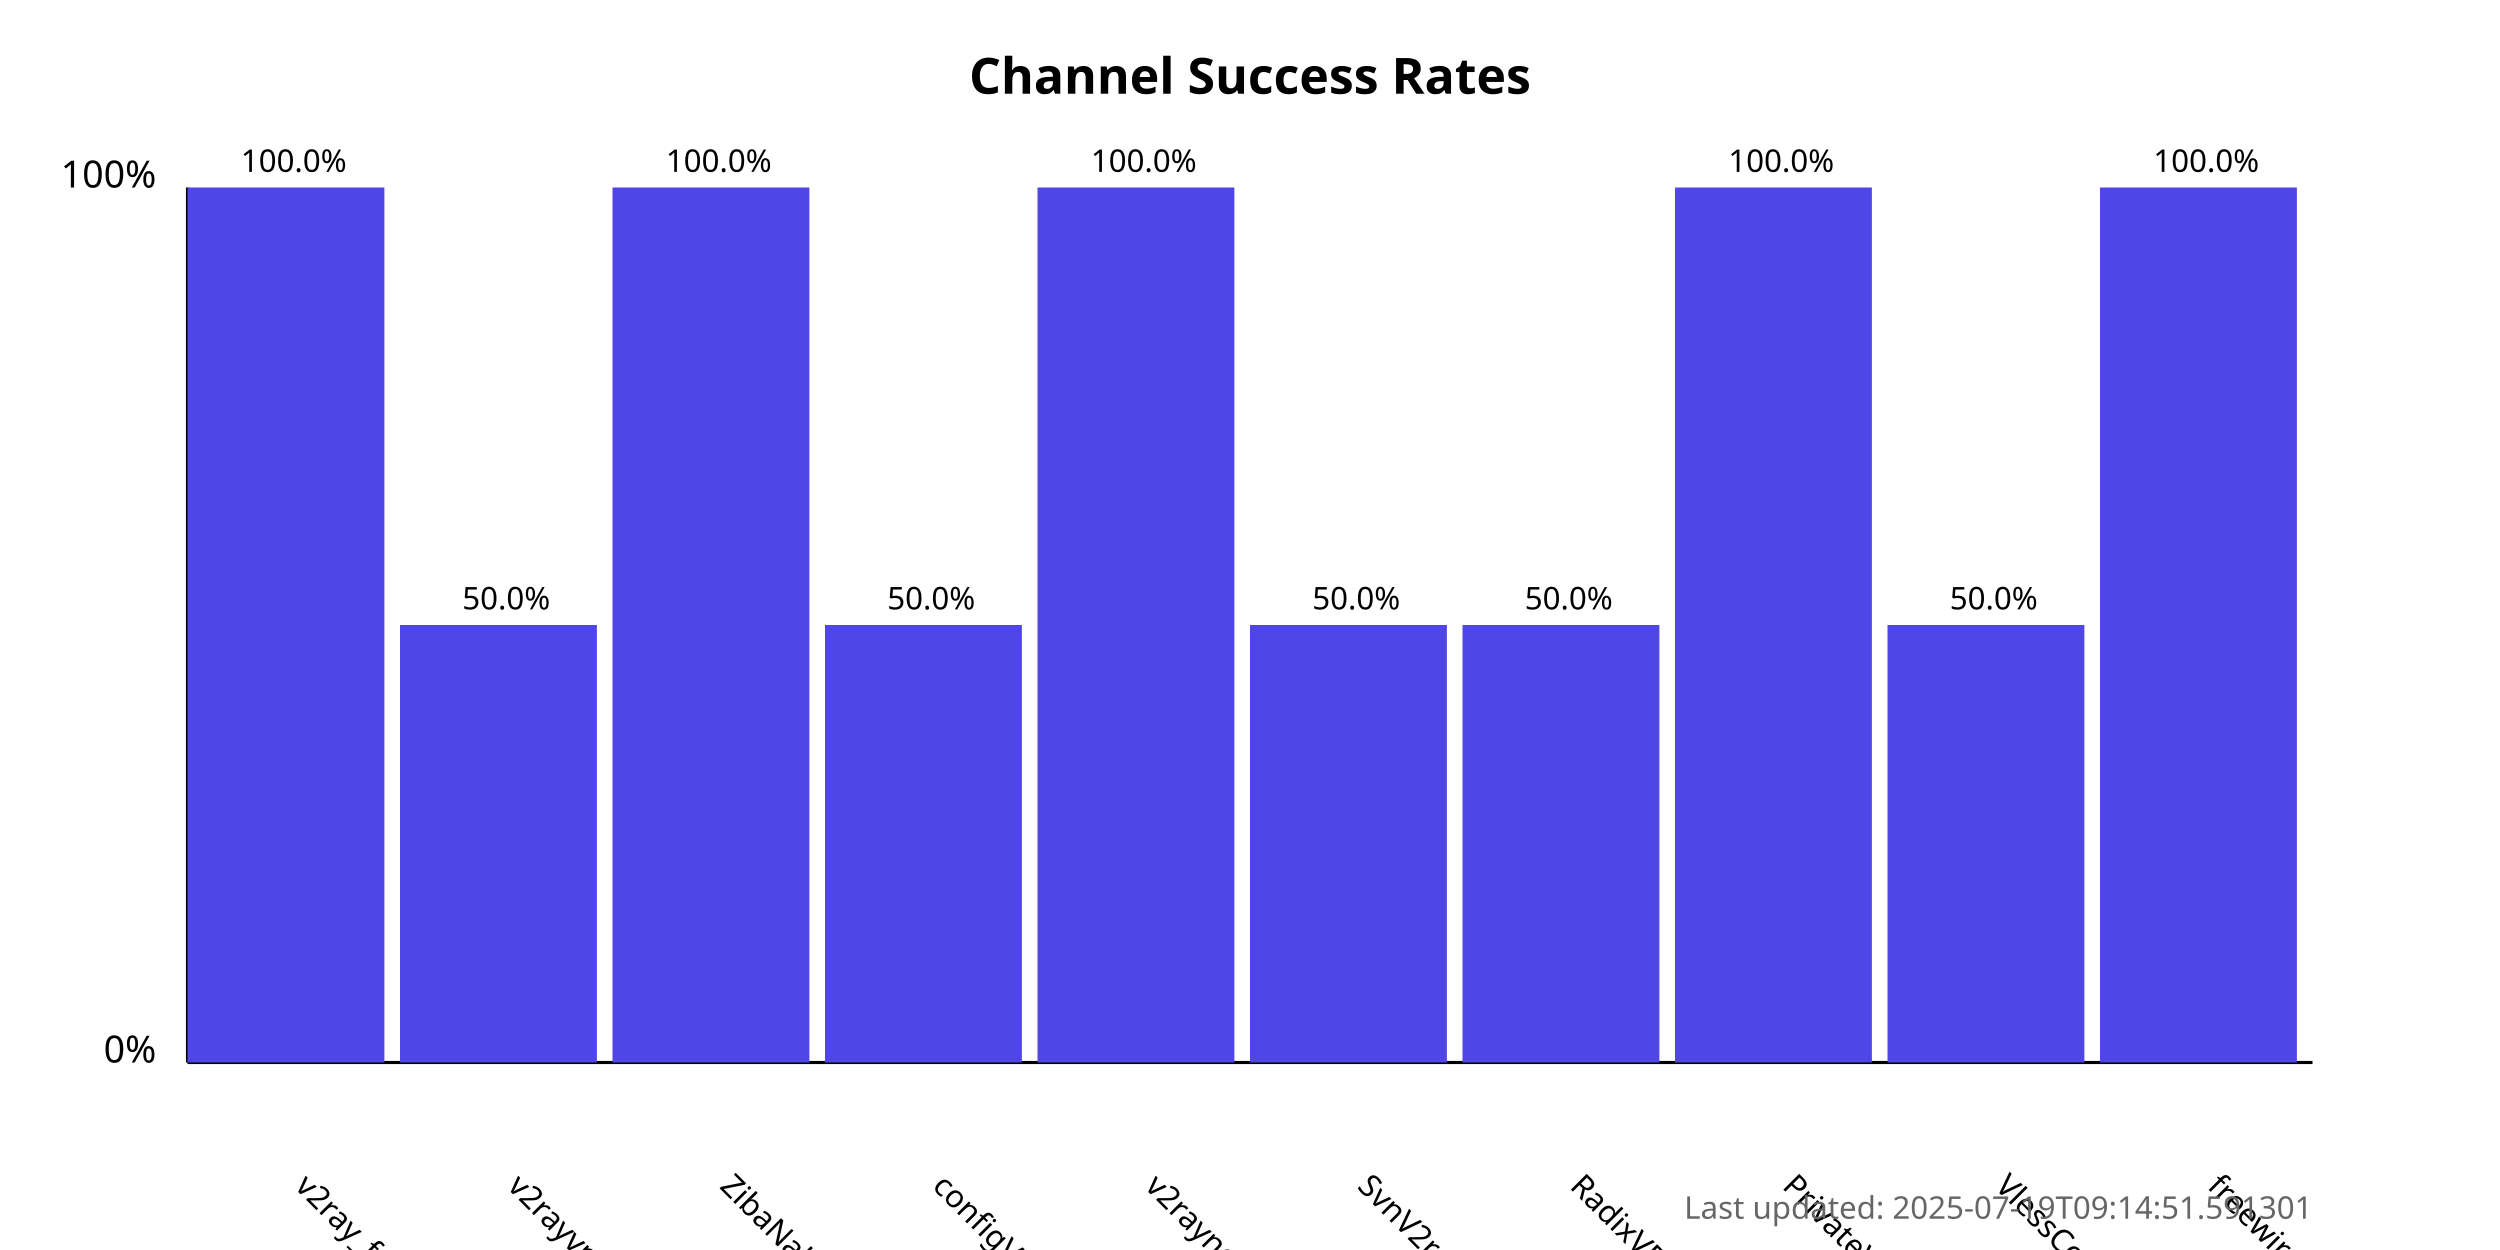
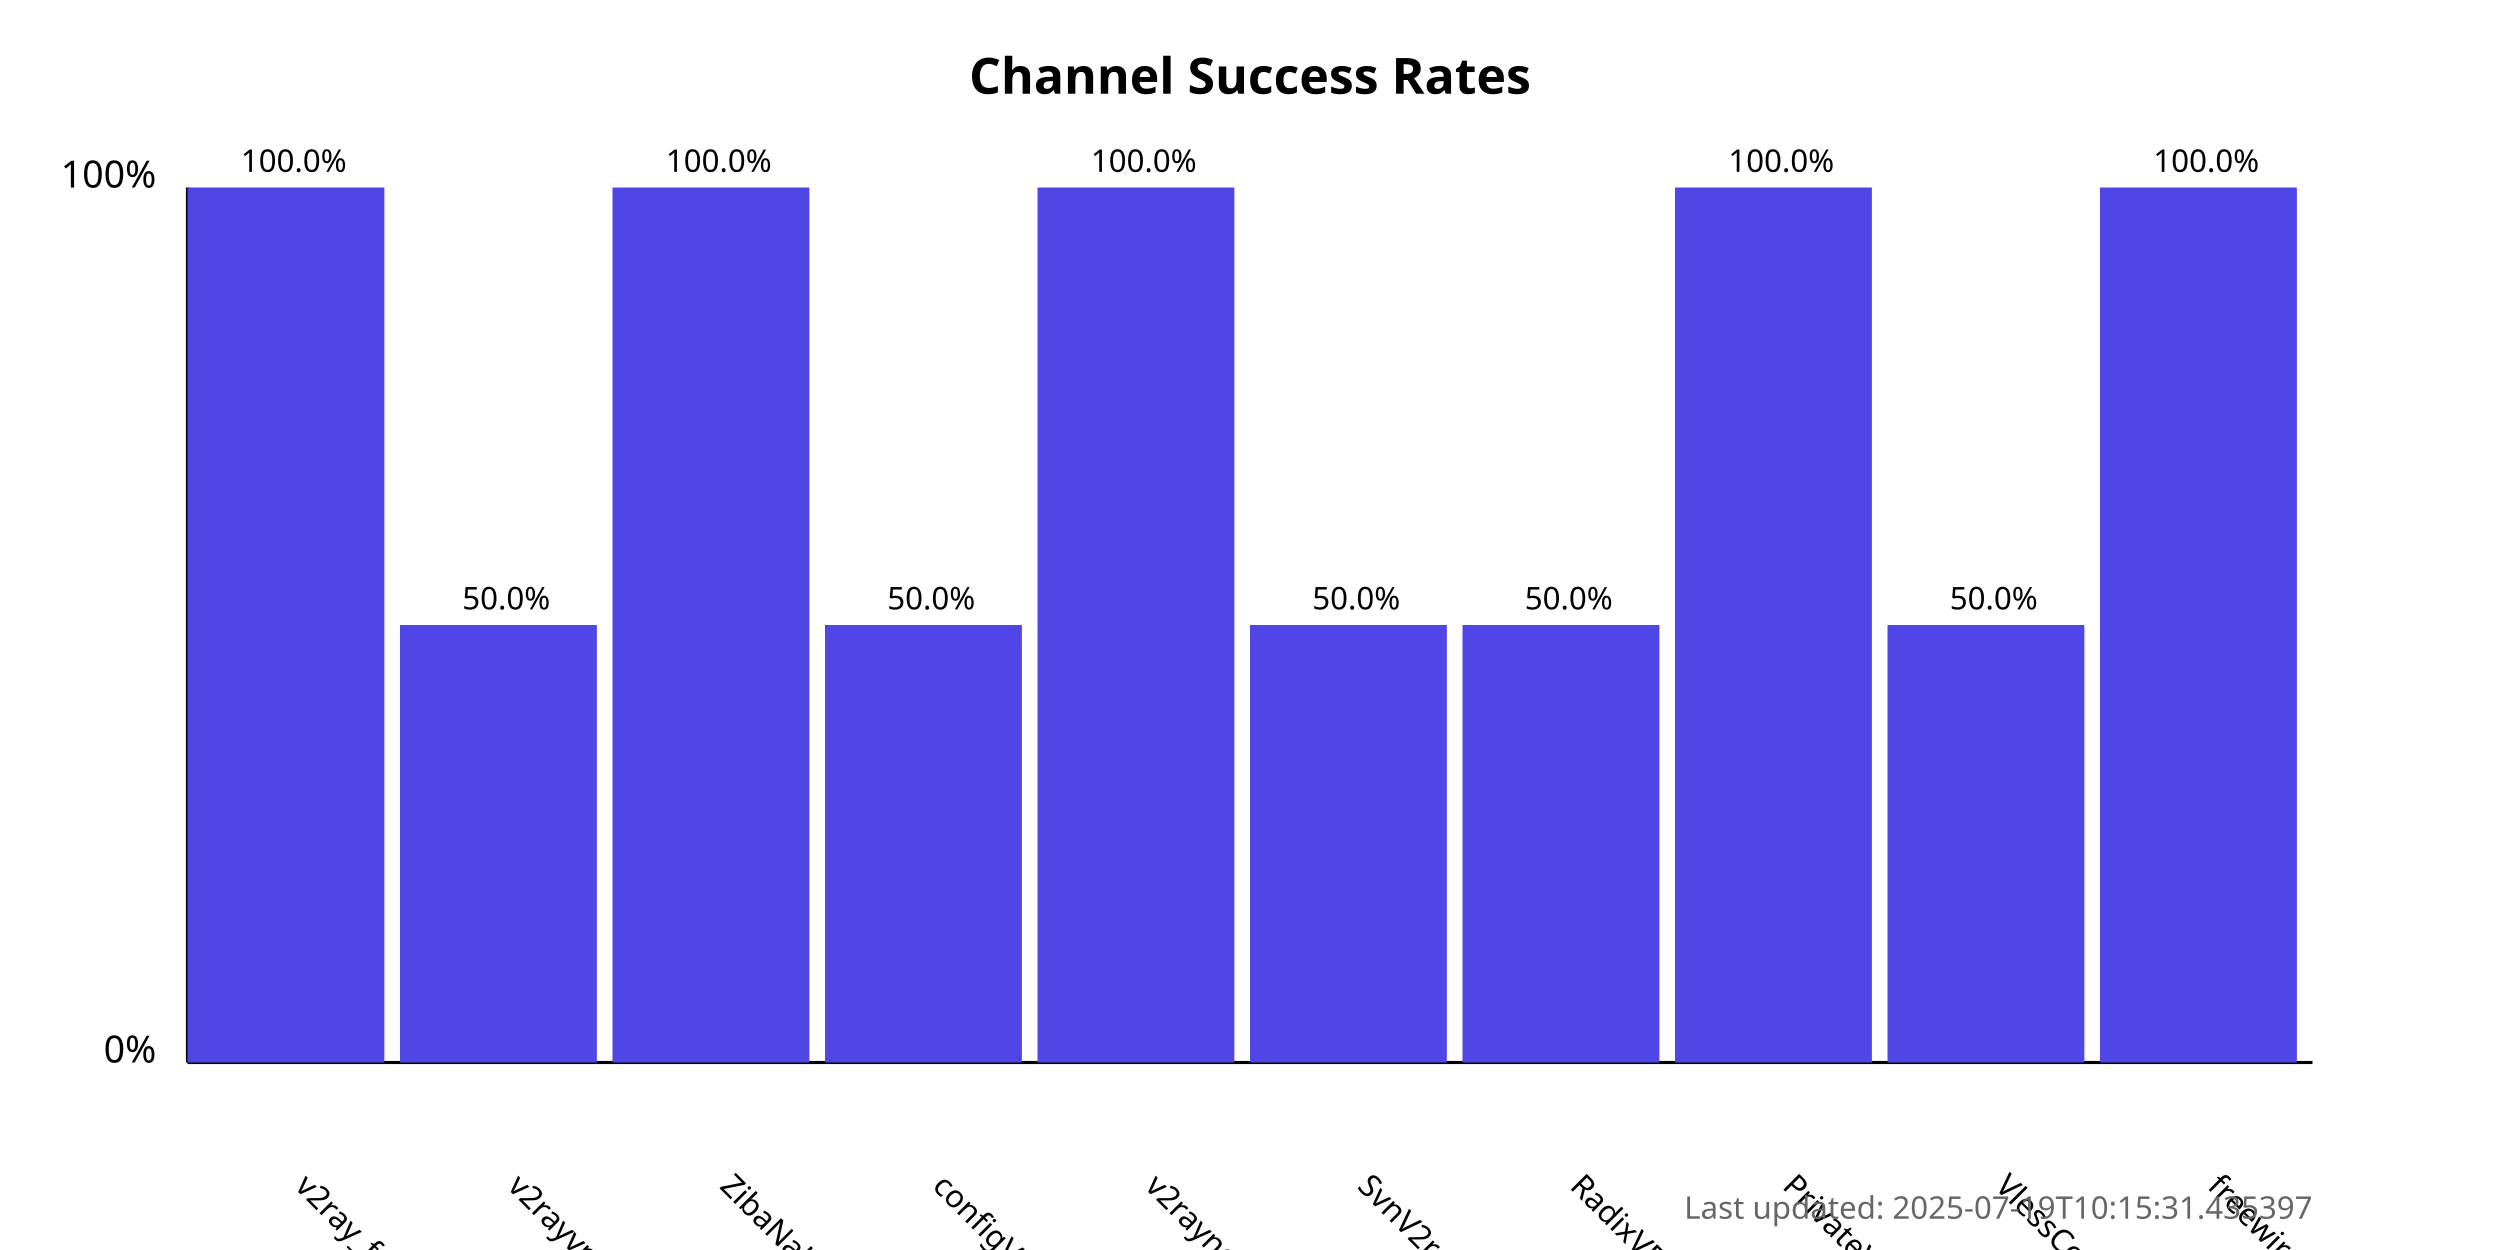
<svg xmlns="http://www.w3.org/2000/svg" width="800" height="400">
  <style>
            .chart-title { font: bold 16px sans-serif; }
            .axis-label { font: 12px sans-serif; }
            .tick-label { font: 10px sans-serif; }
            .bar { fill: #4f46e5; }
            .bar:hover { fill: #6366f1; }
            .timestamp { font: 10px sans-serif; fill: #666; }
        </style>
  <text x="400.0" y="30" text-anchor="middle" class="chart-title">
            Channel Success Rates
        </text>
  <line x1="60" y1="340" x2="60" y2="60" stroke="black" stroke-width="1" />
  <line x1="60" y1="340" x2="740" y2="340" stroke="black" stroke-width="1" />
  <text x="50" y="340" text-anchor="end" class="axis-label">0%</text>
  <text x="50" y="60" text-anchor="end" class="axis-label">100%</text>
  <g>
    <rect x="60" y="60.0" width="63.0" height="280.0" class="bar" />
    <text x="94.0" y="380" transform="rotate(45, 94.0, 380)" text-anchor="start" class="tick-label">
                v2ray_free_conf
            </text>
    <text x="94.0" y="55.0" text-anchor="middle" class="tick-label">
                100.0%
            </text>
  </g>
  <g>
    <rect x="128.0" y="200.0" width="63.0" height="140.0" class="bar" />
    <text x="162.0" y="380" transform="rotate(45, 162.0, 380)" text-anchor="start" class="tick-label">
                v2rayvpno
            </text>
    <text x="162.0" y="195.0" text-anchor="middle" class="tick-label">
                50.0%
            </text>
  </g>
  <g>
    <rect x="196.0" y="60.0" width="63.0" height="280.0" class="bar" />
    <text x="230.0" y="380" transform="rotate(45, 230.0, 380)" text-anchor="start" class="tick-label">
                ZibaNabz
            </text>
    <text x="230.0" y="55.0" text-anchor="middle" class="tick-label">
                100.0%
            </text>
  </g>
  <g>
    <rect x="264.0" y="200.0" width="63.0" height="140.0" class="bar" />
    <text x="298.0" y="380" transform="rotate(45, 298.0, 380)" text-anchor="start" class="tick-label">
                configV2rayForFree
            </text>
    <text x="298.0" y="195.0" text-anchor="middle" class="tick-label">
                50.0%
            </text>
  </g>
  <g>
    <rect x="332.0" y="60.0" width="63.0" height="280.0" class="bar" />
    <text x="366.0" y="380" transform="rotate(45, 366.0, 380)" text-anchor="start" class="tick-label">
                v2rayngvpn
            </text>
    <text x="366.0" y="55.0" text-anchor="middle" class="tick-label">
                100.0%
            </text>
  </g>
  <g>
    <rect x="400.0" y="200.0" width="63.0" height="140.0" class="bar" />
    <text x="434.0" y="380" transform="rotate(45, 434.0, 380)" text-anchor="start" class="tick-label">
                SvnV2ray
            </text>
    <text x="434.0" y="195.0" text-anchor="middle" class="tick-label">
                50.0%
            </text>
  </g>
  <g>
    <rect x="468.0" y="200.0" width="63.0" height="140.0" class="bar" />
    <text x="502.0" y="380" transform="rotate(45, 502.0, 380)" text-anchor="start" class="tick-label">
                RadixVPN
            </text>
    <text x="502.0" y="195.0" text-anchor="middle" class="tick-label">
                50.0%
            </text>
  </g>
  <g>
    <rect x="536.0" y="60.0" width="63.0" height="280.0" class="bar" />
    <text x="570.0" y="380" transform="rotate(45, 570.0, 380)" text-anchor="start" class="tick-label">
                PrivateVPNs
            </text>
    <text x="570.0" y="55.0" text-anchor="middle" class="tick-label">
                100.0%
            </text>
  </g>
  <g>
    <rect x="604.0" y="200.0" width="63.0" height="140.0" class="bar" />
    <text x="638.0" y="380" transform="rotate(45, 638.0, 380)" text-anchor="start" class="tick-label">
                VlessConfig
            </text>
    <text x="638.0" y="195.0" text-anchor="middle" class="tick-label">
                50.0%
            </text>
  </g>
  <g>
    <rect x="672.0" y="60.0" width="63.0" height="280.0" class="bar" />
    <text x="706.0" y="380" transform="rotate(45, 706.0, 380)" text-anchor="start" class="tick-label">
                freewireguard
            </text>
    <text x="706.0" y="55.0" text-anchor="middle" class="tick-label">
                100.0%
            </text>
  </g>
  <text x="740" y="390" text-anchor="end" class="timestamp">
-             Last updated: 2025-07-19T09:14:51.591301
+             Last updated: 2025-07-19T10:15:31.435397
        </text>
</svg>
